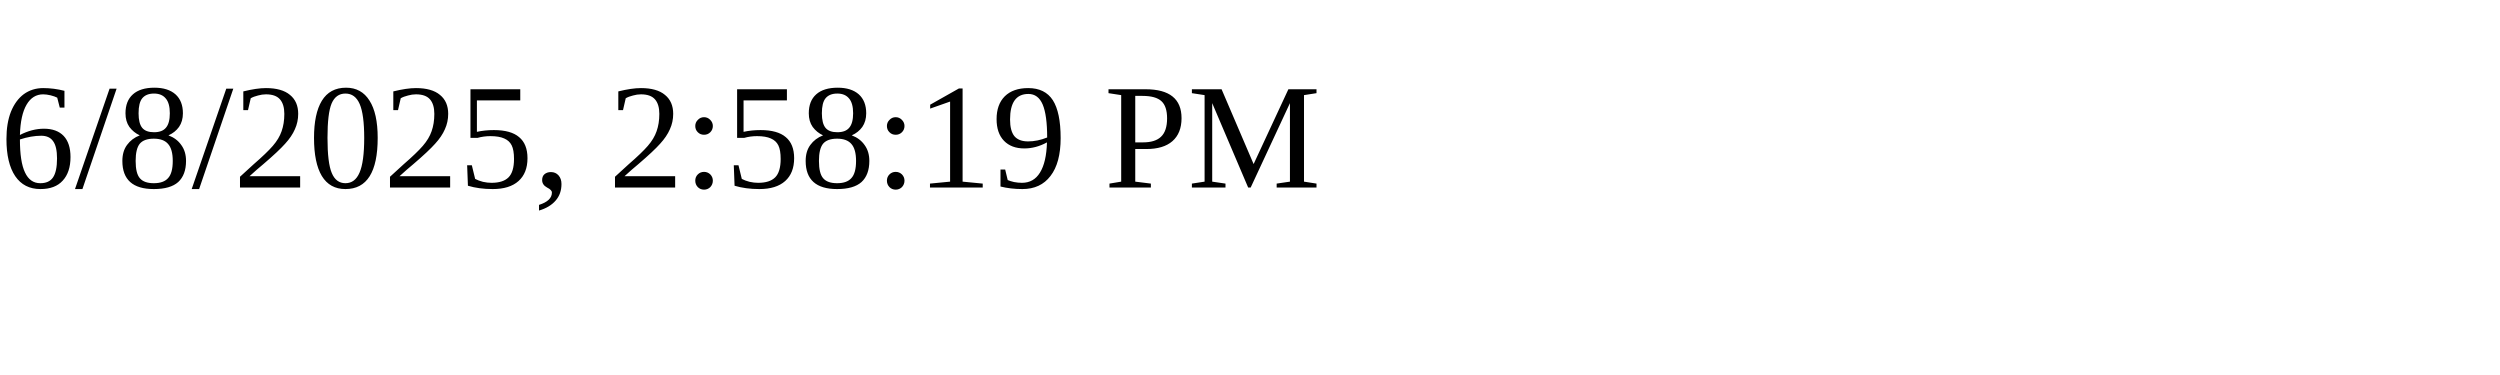
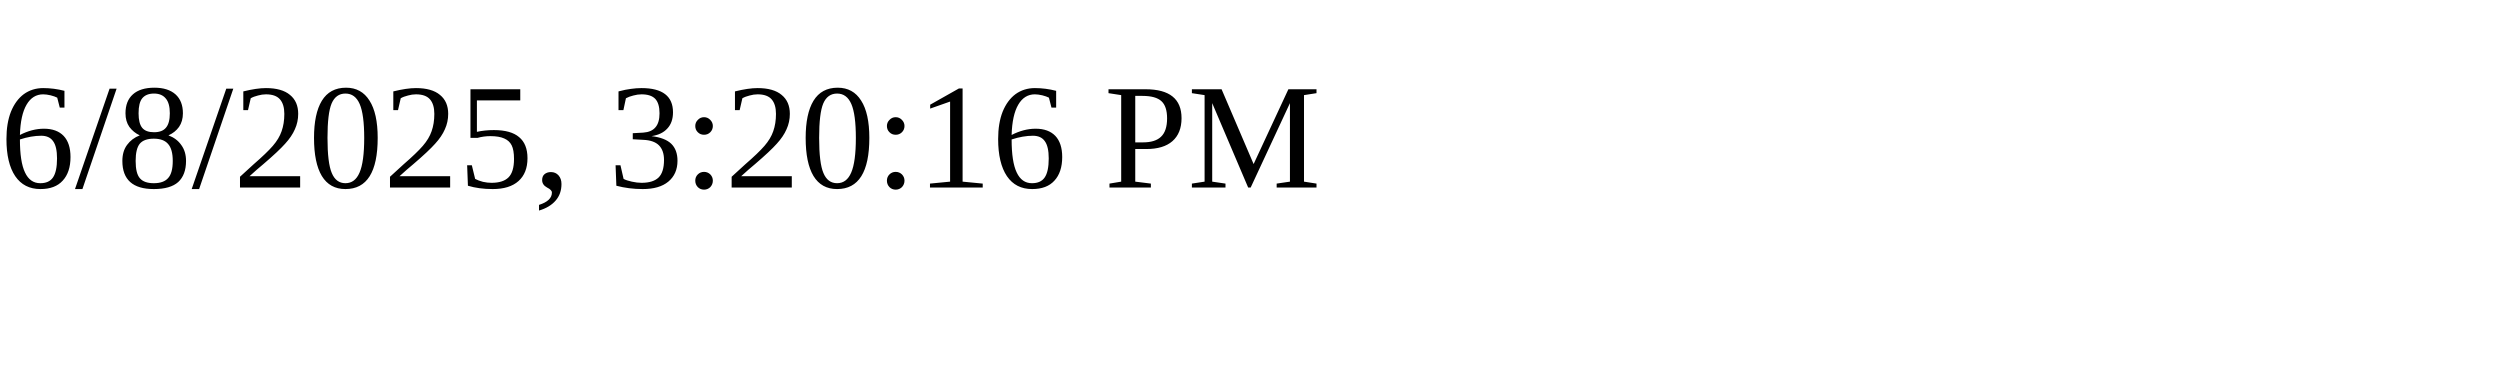
<svg xmlns="http://www.w3.org/2000/svg" height="30" width="200">
-   <text x="0" y="15">6/8/2025, 2:58:19 PM</text>
+   <text x="0" y="15">6/8/2025, 3:20:16 PM</text>
</svg>
